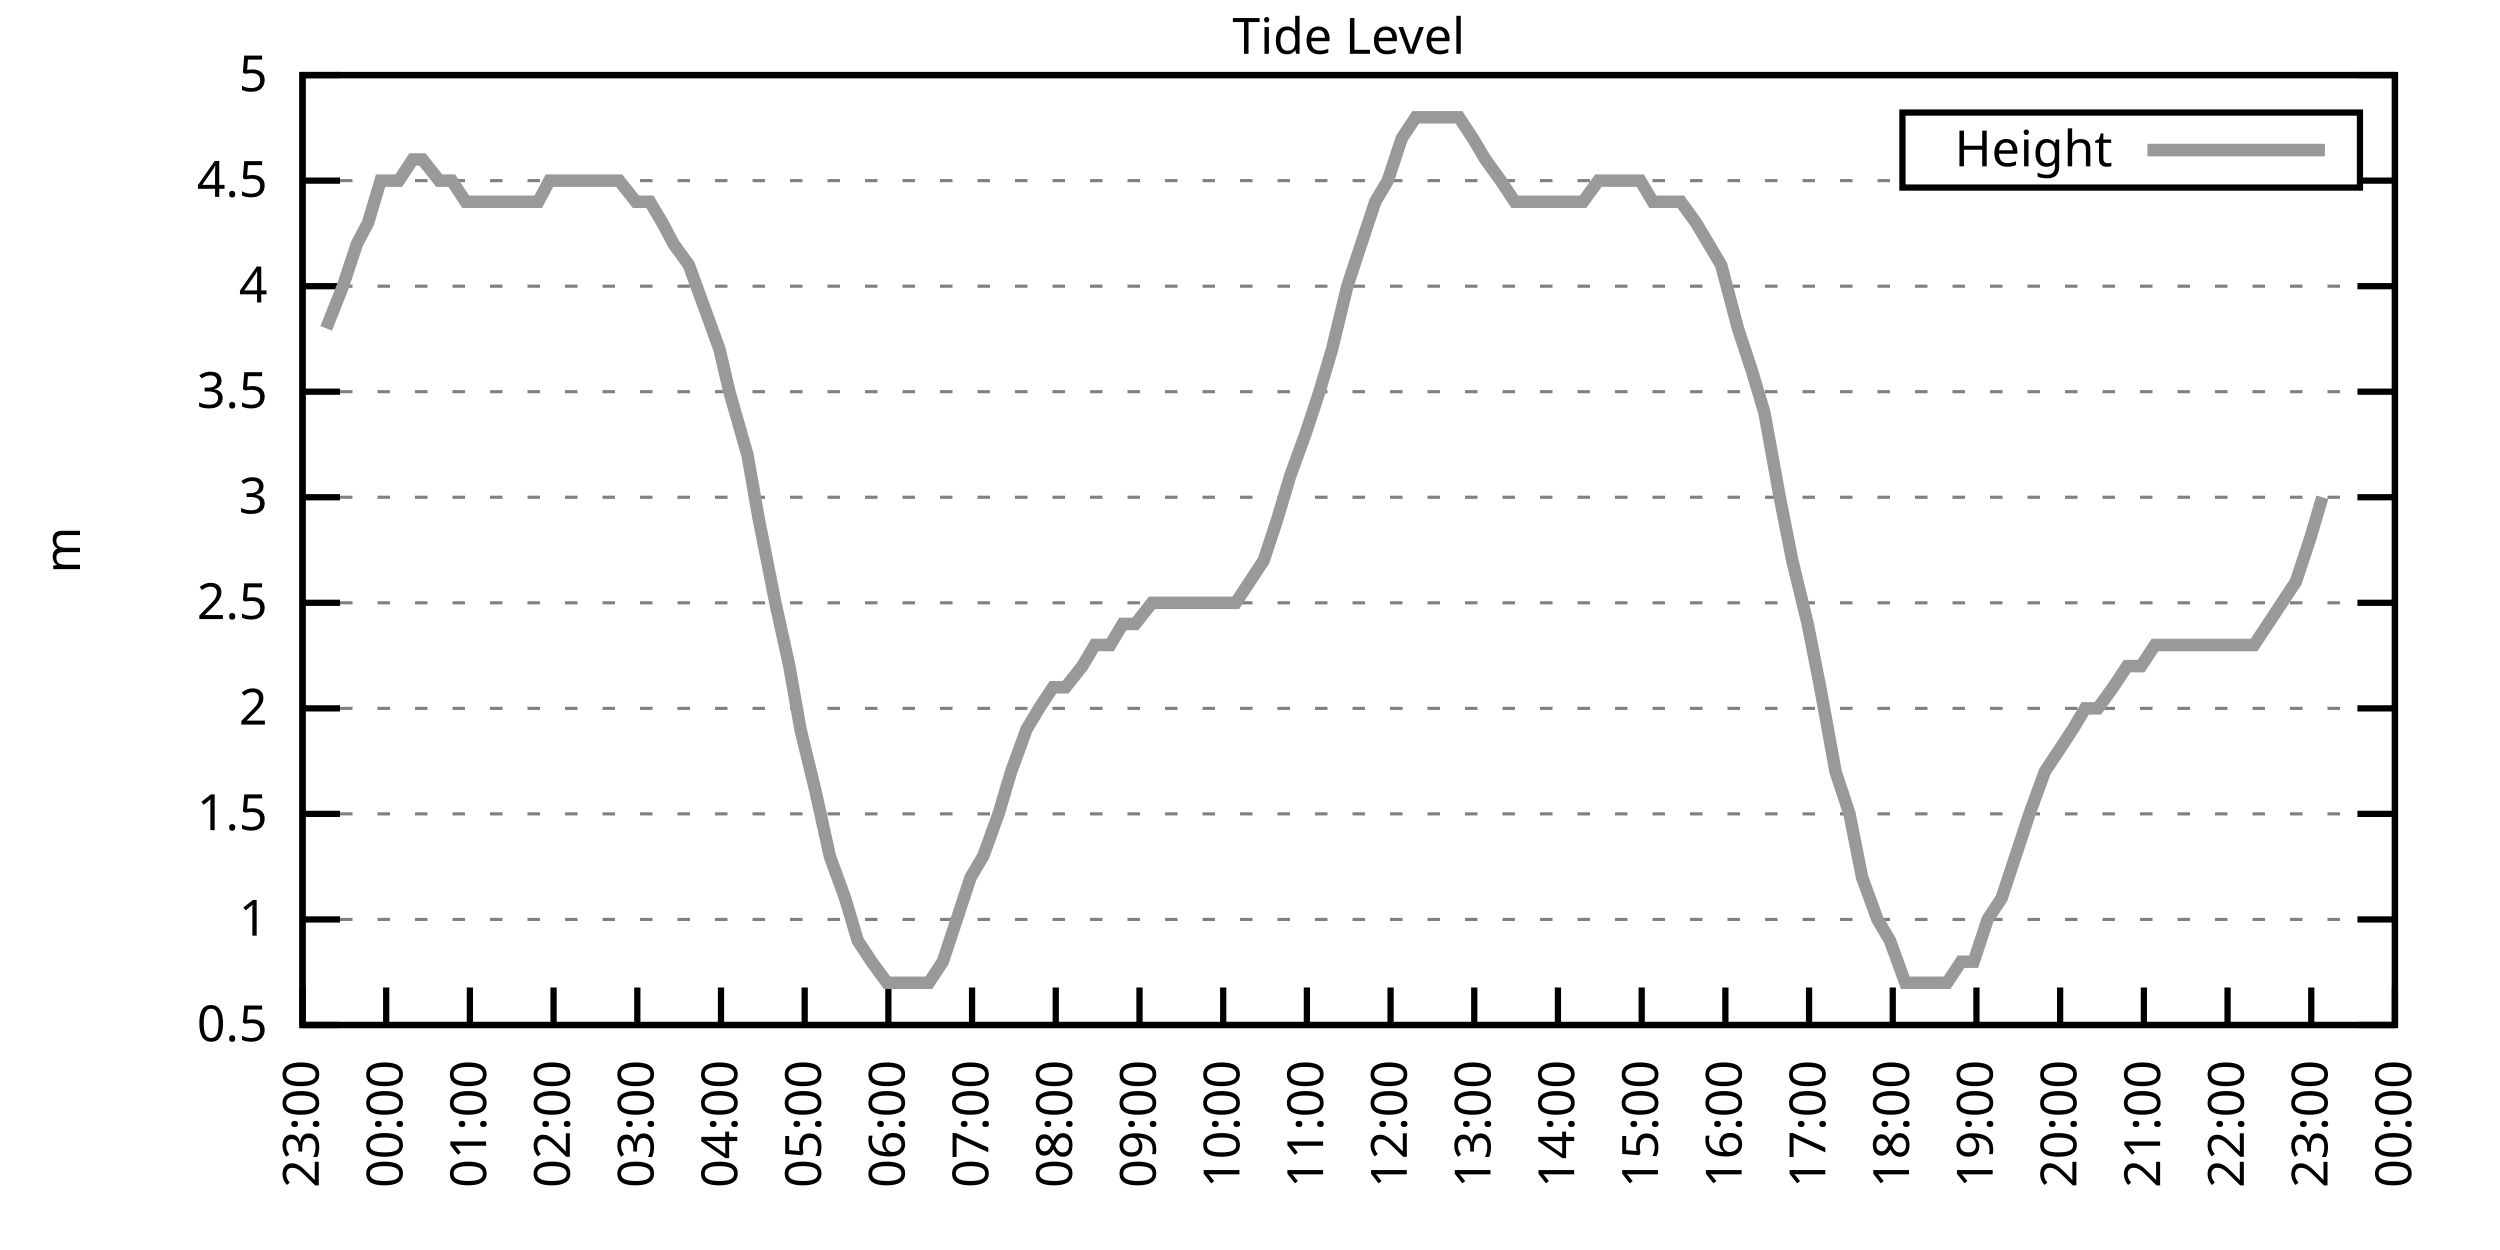
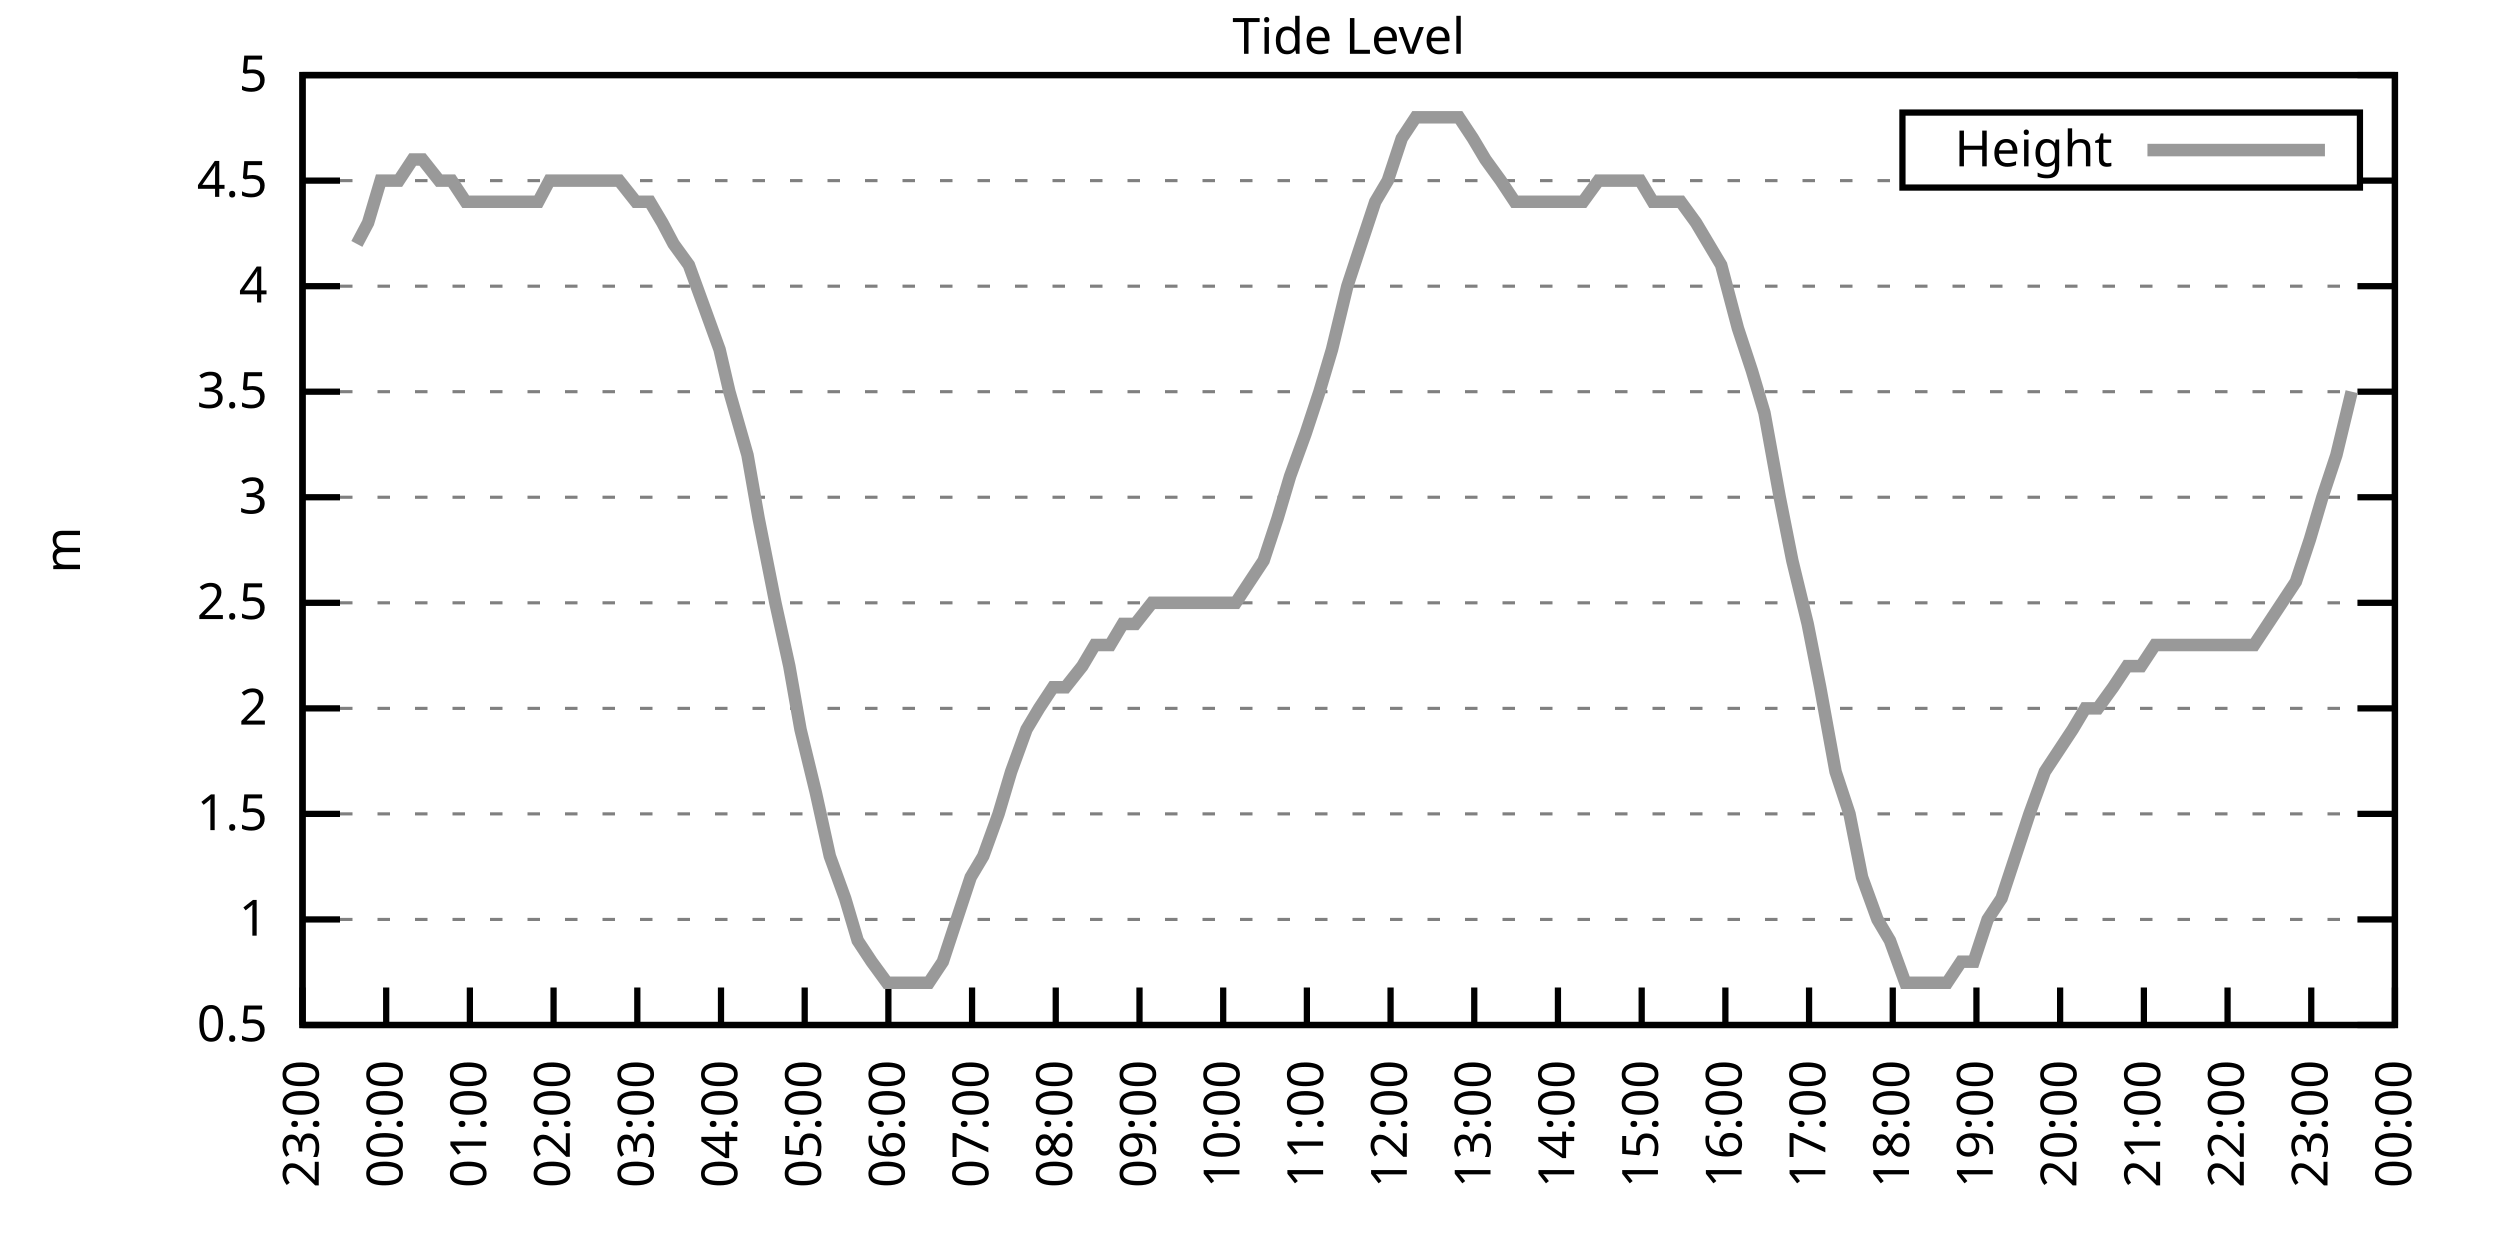
<svg xmlns="http://www.w3.org/2000/svg" xmlns:xlink="http://www.w3.org/1999/xlink" width="400" height="200" viewBox="0 0 400 200">
  <g id="gnuplot_canvas">
    <rect x="0" y="0" width="400" height="200" fill="none" />
    <defs>
      <circle id="gpDot" r="0.5" stroke-width="0.5" stroke="currentColor" />
      <path id="gpPt0" stroke-width="0.333" stroke="currentColor" d="M-1,0 h2 M0,-1 v2" />
      <path id="gpPt1" stroke-width="0.333" stroke="currentColor" d="M-1,-1 L1,1 M1,-1 L-1,1" />
      <path id="gpPt2" stroke-width="0.333" stroke="currentColor" d="M-1,0 L1,0 M0,-1 L0,1 M-1,-1 L1,1 M-1,1 L1,-1" />
      <rect id="gpPt3" stroke-width="0.333" stroke="currentColor" x="-1" y="-1" width="2" height="2" />
      <rect id="gpPt4" stroke-width="0.333" stroke="currentColor" fill="currentColor" x="-1" y="-1" width="2" height="2" />
      <circle id="gpPt5" stroke-width="0.333" stroke="currentColor" cx="0" cy="0" r="1" />
      <use xlink:href="#gpPt5" id="gpPt6" fill="currentColor" stroke="none" />
      <path id="gpPt7" stroke-width="0.333" stroke="currentColor" d="M0,-1.33 L-1.33,0.67 L1.33,0.67 z" />
      <use xlink:href="#gpPt7" id="gpPt8" fill="currentColor" stroke="none" />
      <use xlink:href="#gpPt7" id="gpPt9" stroke="currentColor" transform="rotate(180)" />
      <use xlink:href="#gpPt9" id="gpPt10" fill="currentColor" stroke="none" />
      <use xlink:href="#gpPt3" id="gpPt11" stroke="currentColor" transform="rotate(45)" />
      <use xlink:href="#gpPt11" id="gpPt12" fill="currentColor" stroke="none" />
      <path id="gpPt13" stroke-width="0.333" stroke="currentColor" d="M0,1.330 L1.265,0.411 L0.782,-1.067 L-0.782,-1.076 L-1.265,0.411 z" />
      <use xlink:href="#gpPt13" id="gpPt14" fill="currentColor" stroke="none" />
      <filter id="textbox" filterUnits="objectBoundingBox" x="0" y="0" height="1" width="1">
        <feFlood flood-color="white" flood-opacity="1" result="bgnd" />
        <feComposite in="SourceGraphic" in2="bgnd" operator="atop" />
      </filter>
      <filter id="greybox" filterUnits="objectBoundingBox" x="0" y="0" height="1" width="1">
        <feFlood flood-color="lightgrey" flood-opacity="1" result="grey" />
        <feComposite in="SourceGraphic" in2="grey" operator="atop" />
      </filter>
    </defs>
    <g fill="none" color="white" stroke="currentColor" stroke-width="1.00" stroke-linecap="butt" stroke-linejoin="miter">
</g>
    <g fill="none" color="black" stroke="currentColor" stroke-width="1.00" stroke-linecap="butt" stroke-linejoin="miter">
      <g stroke="none" shape-rendering="crispEdges">
        <polygon fill="rgb(255, 255, 255)" points="48.40,164.00 383.18,164.00 383.18,12.02 48.40,12.02 " />
      </g>
    </g>
    <g fill="none" color="black" stroke="currentColor" stroke-width="1.00" stroke-linecap="butt" stroke-linejoin="miter">
</g>
    <g fill="none" color="black" stroke="black" stroke-width="0.50" stroke-linecap="butt" stroke-linejoin="miter">
</g>
    <g fill="none" color="gray" stroke="currentColor" stroke-width="0.50" stroke-linecap="butt" stroke-linejoin="miter">
      <path stroke="gray" stroke-dasharray="2,4" class="gridline" d="M48.40,164.00 L383.19,164.00  " />
    </g>
    <g fill="none" color="gray" stroke="gray" stroke-width="1.00" stroke-linecap="butt" stroke-linejoin="miter">
</g>
    <g fill="none" color="black" stroke="currentColor" stroke-width="1.00" stroke-linecap="butt" stroke-linejoin="miter">
      <path stroke="black" d="M48.40,164.00 L54.40,164.00 M383.19,164.00 L377.19,164.00  " />
      <g transform="translate(42.80,166.60)" stroke="none" fill="black" font-family="Sans" font-size="8.00" text-anchor="end">
        <text>
          <tspan font-family="Sans"> 0.5</tspan>
        </text>
      </g>
    </g>
    <g fill="none" color="black" stroke="currentColor" stroke-width="1.00" stroke-linecap="butt" stroke-linejoin="miter">
</g>
    <g fill="none" color="black" stroke="black" stroke-width="0.50" stroke-linecap="butt" stroke-linejoin="miter">
</g>
    <g fill="none" color="gray" stroke="currentColor" stroke-width="0.50" stroke-linecap="butt" stroke-linejoin="miter">
      <path stroke="gray" stroke-dasharray="2,4" class="gridline" d="M48.40,147.11 L383.19,147.11  " />
    </g>
    <g fill="none" color="gray" stroke="gray" stroke-width="1.00" stroke-linecap="butt" stroke-linejoin="miter">
</g>
    <g fill="none" color="black" stroke="currentColor" stroke-width="1.00" stroke-linecap="butt" stroke-linejoin="miter">
      <path stroke="black" d="M48.40,147.11 L54.40,147.11 M383.19,147.11 L377.19,147.11  " />
      <g transform="translate(42.80,149.71)" stroke="none" fill="black" font-family="Sans" font-size="8.00" text-anchor="end">
        <text>
          <tspan font-family="Sans"> 1</tspan>
        </text>
      </g>
    </g>
    <g fill="none" color="black" stroke="currentColor" stroke-width="1.00" stroke-linecap="butt" stroke-linejoin="miter">
</g>
    <g fill="none" color="black" stroke="black" stroke-width="0.50" stroke-linecap="butt" stroke-linejoin="miter">
</g>
    <g fill="none" color="gray" stroke="currentColor" stroke-width="0.50" stroke-linecap="butt" stroke-linejoin="miter">
      <path stroke="gray" stroke-dasharray="2,4" class="gridline" d="M48.40,130.22 L383.19,130.22  " />
    </g>
    <g fill="none" color="gray" stroke="gray" stroke-width="1.00" stroke-linecap="butt" stroke-linejoin="miter">
</g>
    <g fill="none" color="black" stroke="currentColor" stroke-width="1.00" stroke-linecap="butt" stroke-linejoin="miter">
      <path stroke="black" d="M48.40,130.22 L54.40,130.22 M383.19,130.22 L377.19,130.22  " />
      <g transform="translate(42.80,132.82)" stroke="none" fill="black" font-family="Sans" font-size="8.00" text-anchor="end">
        <text>
          <tspan font-family="Sans"> 1.5</tspan>
        </text>
      </g>
    </g>
    <g fill="none" color="black" stroke="currentColor" stroke-width="1.00" stroke-linecap="butt" stroke-linejoin="miter">
</g>
    <g fill="none" color="black" stroke="black" stroke-width="0.50" stroke-linecap="butt" stroke-linejoin="miter">
</g>
    <g fill="none" color="gray" stroke="currentColor" stroke-width="0.50" stroke-linecap="butt" stroke-linejoin="miter">
      <path stroke="gray" stroke-dasharray="2,4" class="gridline" d="M48.40,113.34 L383.19,113.34  " />
    </g>
    <g fill="none" color="gray" stroke="gray" stroke-width="1.00" stroke-linecap="butt" stroke-linejoin="miter">
</g>
    <g fill="none" color="black" stroke="currentColor" stroke-width="1.00" stroke-linecap="butt" stroke-linejoin="miter">
      <path stroke="black" d="M48.40,113.34 L54.40,113.34 M383.19,113.34 L377.19,113.34  " />
      <g transform="translate(42.80,115.94)" stroke="none" fill="black" font-family="Sans" font-size="8.00" text-anchor="end">
        <text>
          <tspan font-family="Sans"> 2</tspan>
        </text>
      </g>
    </g>
    <g fill="none" color="black" stroke="currentColor" stroke-width="1.00" stroke-linecap="butt" stroke-linejoin="miter">
</g>
    <g fill="none" color="black" stroke="black" stroke-width="0.50" stroke-linecap="butt" stroke-linejoin="miter">
</g>
    <g fill="none" color="gray" stroke="currentColor" stroke-width="0.50" stroke-linecap="butt" stroke-linejoin="miter">
      <path stroke="gray" stroke-dasharray="2,4" class="gridline" d="M48.40,96.45 L383.19,96.45  " />
    </g>
    <g fill="none" color="gray" stroke="gray" stroke-width="1.00" stroke-linecap="butt" stroke-linejoin="miter">
</g>
    <g fill="none" color="black" stroke="currentColor" stroke-width="1.00" stroke-linecap="butt" stroke-linejoin="miter">
      <path stroke="black" d="M48.40,96.45 L54.40,96.45 M383.19,96.45 L377.19,96.45  " />
      <g transform="translate(42.80,99.05)" stroke="none" fill="black" font-family="Sans" font-size="8.00" text-anchor="end">
        <text>
          <tspan font-family="Sans"> 2.5</tspan>
        </text>
      </g>
    </g>
    <g fill="none" color="black" stroke="currentColor" stroke-width="1.00" stroke-linecap="butt" stroke-linejoin="miter">
</g>
    <g fill="none" color="black" stroke="black" stroke-width="0.50" stroke-linecap="butt" stroke-linejoin="miter">
</g>
    <g fill="none" color="gray" stroke="currentColor" stroke-width="0.50" stroke-linecap="butt" stroke-linejoin="miter">
      <path stroke="gray" stroke-dasharray="2,4" class="gridline" d="M48.40,79.56 L383.19,79.56  " />
    </g>
    <g fill="none" color="gray" stroke="gray" stroke-width="1.00" stroke-linecap="butt" stroke-linejoin="miter">
</g>
    <g fill="none" color="black" stroke="currentColor" stroke-width="1.00" stroke-linecap="butt" stroke-linejoin="miter">
      <path stroke="black" d="M48.40,79.56 L54.40,79.56 M383.19,79.56 L377.19,79.56  " />
      <g transform="translate(42.80,82.16)" stroke="none" fill="black" font-family="Sans" font-size="8.00" text-anchor="end">
        <text>
          <tspan font-family="Sans"> 3</tspan>
        </text>
      </g>
    </g>
    <g fill="none" color="black" stroke="currentColor" stroke-width="1.00" stroke-linecap="butt" stroke-linejoin="miter">
</g>
    <g fill="none" color="black" stroke="black" stroke-width="0.50" stroke-linecap="butt" stroke-linejoin="miter">
</g>
    <g fill="none" color="gray" stroke="currentColor" stroke-width="0.50" stroke-linecap="butt" stroke-linejoin="miter">
      <path stroke="gray" stroke-dasharray="2,4" class="gridline" d="M48.40,62.67 L383.19,62.67  " />
    </g>
    <g fill="none" color="gray" stroke="gray" stroke-width="1.00" stroke-linecap="butt" stroke-linejoin="miter">
</g>
    <g fill="none" color="black" stroke="currentColor" stroke-width="1.00" stroke-linecap="butt" stroke-linejoin="miter">
      <path stroke="black" d="M48.40,62.67 L54.40,62.67 M383.19,62.67 L377.19,62.67  " />
      <g transform="translate(42.80,65.27)" stroke="none" fill="black" font-family="Sans" font-size="8.00" text-anchor="end">
        <text>
          <tspan font-family="Sans"> 3.5</tspan>
        </text>
      </g>
    </g>
    <g fill="none" color="black" stroke="currentColor" stroke-width="1.00" stroke-linecap="butt" stroke-linejoin="miter">
</g>
    <g fill="none" color="black" stroke="black" stroke-width="0.50" stroke-linecap="butt" stroke-linejoin="miter">
</g>
    <g fill="none" color="gray" stroke="currentColor" stroke-width="0.50" stroke-linecap="butt" stroke-linejoin="miter">
      <path stroke="gray" stroke-dasharray="2,4" class="gridline" d="M48.40,45.79 L383.19,45.79  " />
    </g>
    <g fill="none" color="gray" stroke="gray" stroke-width="1.00" stroke-linecap="butt" stroke-linejoin="miter">
</g>
    <g fill="none" color="black" stroke="currentColor" stroke-width="1.00" stroke-linecap="butt" stroke-linejoin="miter">
      <path stroke="black" d="M48.40,45.79 L54.40,45.79 M383.19,45.79 L377.19,45.79  " />
      <g transform="translate(42.80,48.39)" stroke="none" fill="black" font-family="Sans" font-size="8.00" text-anchor="end">
        <text>
          <tspan font-family="Sans"> 4</tspan>
        </text>
      </g>
    </g>
    <g fill="none" color="black" stroke="currentColor" stroke-width="1.00" stroke-linecap="butt" stroke-linejoin="miter">
</g>
    <g fill="none" color="black" stroke="black" stroke-width="0.50" stroke-linecap="butt" stroke-linejoin="miter">
</g>
    <g fill="none" color="gray" stroke="currentColor" stroke-width="0.50" stroke-linecap="butt" stroke-linejoin="miter">
      <path stroke="gray" stroke-dasharray="2,4" class="gridline" d="M48.40,28.90 L304.39,28.90 M377.59,28.90 L383.19,28.90  " />
    </g>
    <g fill="none" color="gray" stroke="gray" stroke-width="1.00" stroke-linecap="butt" stroke-linejoin="miter">
</g>
    <g fill="none" color="black" stroke="currentColor" stroke-width="1.00" stroke-linecap="butt" stroke-linejoin="miter">
      <path stroke="black" d="M48.40,28.90 L54.40,28.90 M383.19,28.90 L377.19,28.90  " />
      <g transform="translate(42.80,31.50)" stroke="none" fill="black" font-family="Sans" font-size="8.00" text-anchor="end">
        <text>
          <tspan font-family="Sans"> 4.5</tspan>
        </text>
      </g>
    </g>
    <g fill="none" color="black" stroke="currentColor" stroke-width="1.00" stroke-linecap="butt" stroke-linejoin="miter">
</g>
    <g fill="none" color="black" stroke="black" stroke-width="0.50" stroke-linecap="butt" stroke-linejoin="miter">
</g>
    <g fill="none" color="gray" stroke="currentColor" stroke-width="0.50" stroke-linecap="butt" stroke-linejoin="miter">
      <path stroke="gray" stroke-dasharray="2,4" class="gridline" d="M48.40,12.01 L383.19,12.01  " />
    </g>
    <g fill="none" color="gray" stroke="gray" stroke-width="1.00" stroke-linecap="butt" stroke-linejoin="miter">
</g>
    <g fill="none" color="black" stroke="currentColor" stroke-width="1.00" stroke-linecap="butt" stroke-linejoin="miter">
      <path stroke="black" d="M48.40,12.01 L54.40,12.01 M383.19,12.01 L377.19,12.01  " />
      <g transform="translate(42.80,14.61)" stroke="none" fill="black" font-family="Sans" font-size="8.00" text-anchor="end">
        <text>
          <tspan font-family="Sans"> 5</tspan>
        </text>
      </g>
    </g>
    <g fill="none" color="black" stroke="currentColor" stroke-width="1.00" stroke-linecap="butt" stroke-linejoin="miter">
      <path stroke="black" d="M48.40,164.00 L48.40,158.00  " />
      <g transform="translate(51.00,169.60) rotate(270.00)" stroke="none" fill="black" font-family="Sans" font-size="8.00" text-anchor="end">
        <text>
          <tspan font-family="Sans">23:00</tspan>
        </text>
      </g>
    </g>
    <g fill="none" color="black" stroke="currentColor" stroke-width="1.00" stroke-linecap="butt" stroke-linejoin="miter">
      <path stroke="black" d="M61.79,164.00 L61.79,158.00  " />
      <g transform="translate(64.39,169.60) rotate(270.00)" stroke="none" fill="black" font-family="Sans" font-size="8.00" text-anchor="end">
        <text>
          <tspan font-family="Sans">00:00</tspan>
        </text>
      </g>
    </g>
    <g fill="none" color="black" stroke="currentColor" stroke-width="1.00" stroke-linecap="butt" stroke-linejoin="miter">
      <path stroke="black" d="M75.18,164.00 L75.18,158.00  " />
      <g transform="translate(77.78,169.60) rotate(270.00)" stroke="none" fill="black" font-family="Sans" font-size="8.00" text-anchor="end">
        <text>
          <tspan font-family="Sans">01:00</tspan>
        </text>
      </g>
    </g>
    <g fill="none" color="black" stroke="currentColor" stroke-width="1.00" stroke-linecap="butt" stroke-linejoin="miter">
      <path stroke="black" d="M88.57,164.00 L88.57,158.00  " />
      <g transform="translate(91.17,169.60) rotate(270.00)" stroke="none" fill="black" font-family="Sans" font-size="8.00" text-anchor="end">
        <text>
          <tspan font-family="Sans">02:00</tspan>
        </text>
      </g>
    </g>
    <g fill="none" color="black" stroke="currentColor" stroke-width="1.00" stroke-linecap="butt" stroke-linejoin="miter">
      <path stroke="black" d="M101.97,164.00 L101.97,158.00  " />
      <g transform="translate(104.57,169.60) rotate(270.00)" stroke="none" fill="black" font-family="Sans" font-size="8.00" text-anchor="end">
        <text>
          <tspan font-family="Sans">03:00</tspan>
        </text>
      </g>
    </g>
    <g fill="none" color="black" stroke="currentColor" stroke-width="1.00" stroke-linecap="butt" stroke-linejoin="miter">
      <path stroke="black" d="M115.36,164.00 L115.36,158.00  " />
      <g transform="translate(117.96,169.60) rotate(270.00)" stroke="none" fill="black" font-family="Sans" font-size="8.00" text-anchor="end">
        <text>
          <tspan font-family="Sans">04:00</tspan>
        </text>
      </g>
    </g>
    <g fill="none" color="black" stroke="currentColor" stroke-width="1.00" stroke-linecap="butt" stroke-linejoin="miter">
      <path stroke="black" d="M128.75,164.00 L128.75,158.00  " />
      <g transform="translate(131.35,169.60) rotate(270.00)" stroke="none" fill="black" font-family="Sans" font-size="8.00" text-anchor="end">
        <text>
          <tspan font-family="Sans">05:00</tspan>
        </text>
      </g>
    </g>
    <g fill="none" color="black" stroke="currentColor" stroke-width="1.00" stroke-linecap="butt" stroke-linejoin="miter">
      <path stroke="black" d="M142.14,164.00 L142.14,158.00  " />
      <g transform="translate(144.74,169.60) rotate(270.00)" stroke="none" fill="black" font-family="Sans" font-size="8.00" text-anchor="end">
        <text>
          <tspan font-family="Sans">06:00</tspan>
        </text>
      </g>
    </g>
    <g fill="none" color="black" stroke="currentColor" stroke-width="1.00" stroke-linecap="butt" stroke-linejoin="miter">
      <path stroke="black" d="M155.53,164.00 L155.53,158.00  " />
      <g transform="translate(158.13,169.60) rotate(270.00)" stroke="none" fill="black" font-family="Sans" font-size="8.00" text-anchor="end">
        <text>
          <tspan font-family="Sans">07:00</tspan>
        </text>
      </g>
    </g>
    <g fill="none" color="black" stroke="currentColor" stroke-width="1.00" stroke-linecap="butt" stroke-linejoin="miter">
      <path stroke="black" d="M168.92,164.00 L168.92,158.00  " />
      <g transform="translate(171.52,169.60) rotate(270.00)" stroke="none" fill="black" font-family="Sans" font-size="8.00" text-anchor="end">
        <text>
          <tspan font-family="Sans">08:00</tspan>
        </text>
      </g>
    </g>
    <g fill="none" color="black" stroke="currentColor" stroke-width="1.00" stroke-linecap="butt" stroke-linejoin="miter">
      <path stroke="black" d="M182.32,164.00 L182.32,158.00  " />
      <g transform="translate(184.92,169.60) rotate(270.00)" stroke="none" fill="black" font-family="Sans" font-size="8.00" text-anchor="end">
        <text>
          <tspan font-family="Sans">09:00</tspan>
        </text>
      </g>
    </g>
    <g fill="none" color="black" stroke="currentColor" stroke-width="1.00" stroke-linecap="butt" stroke-linejoin="miter">
      <path stroke="black" d="M195.71,164.00 L195.71,158.00  " />
      <g transform="translate(198.31,169.60) rotate(270.00)" stroke="none" fill="black" font-family="Sans" font-size="8.00" text-anchor="end">
        <text>
          <tspan font-family="Sans">10:00</tspan>
        </text>
      </g>
    </g>
    <g fill="none" color="black" stroke="currentColor" stroke-width="1.00" stroke-linecap="butt" stroke-linejoin="miter">
      <path stroke="black" d="M209.10,164.00 L209.10,158.00  " />
      <g transform="translate(211.70,169.60) rotate(270.00)" stroke="none" fill="black" font-family="Sans" font-size="8.00" text-anchor="end">
        <text>
          <tspan font-family="Sans">11:00</tspan>
        </text>
      </g>
    </g>
    <g fill="none" color="black" stroke="currentColor" stroke-width="1.00" stroke-linecap="butt" stroke-linejoin="miter">
      <path stroke="black" d="M222.49,164.00 L222.49,158.00  " />
      <g transform="translate(225.09,169.60) rotate(270.00)" stroke="none" fill="black" font-family="Sans" font-size="8.00" text-anchor="end">
        <text>
          <tspan font-family="Sans">12:00</tspan>
        </text>
      </g>
    </g>
    <g fill="none" color="black" stroke="currentColor" stroke-width="1.00" stroke-linecap="butt" stroke-linejoin="miter">
      <path stroke="black" d="M235.88,164.00 L235.88,158.00  " />
      <g transform="translate(238.48,169.60) rotate(270.00)" stroke="none" fill="black" font-family="Sans" font-size="8.00" text-anchor="end">
        <text>
          <tspan font-family="Sans">13:00</tspan>
        </text>
      </g>
    </g>
    <g fill="none" color="black" stroke="currentColor" stroke-width="1.00" stroke-linecap="butt" stroke-linejoin="miter">
      <path stroke="black" d="M249.27,164.00 L249.27,158.00  " />
      <g transform="translate(251.87,169.60) rotate(270.00)" stroke="none" fill="black" font-family="Sans" font-size="8.00" text-anchor="end">
        <text>
          <tspan font-family="Sans">14:00</tspan>
        </text>
      </g>
    </g>
    <g fill="none" color="black" stroke="currentColor" stroke-width="1.00" stroke-linecap="butt" stroke-linejoin="miter">
      <path stroke="black" d="M262.67,164.00 L262.67,158.00  " />
      <g transform="translate(265.27,169.60) rotate(270.00)" stroke="none" fill="black" font-family="Sans" font-size="8.00" text-anchor="end">
        <text>
          <tspan font-family="Sans">15:00</tspan>
        </text>
      </g>
    </g>
    <g fill="none" color="black" stroke="currentColor" stroke-width="1.00" stroke-linecap="butt" stroke-linejoin="miter">
      <path stroke="black" d="M276.06,164.00 L276.06,158.00  " />
      <g transform="translate(278.66,169.60) rotate(270.00)" stroke="none" fill="black" font-family="Sans" font-size="8.00" text-anchor="end">
        <text>
          <tspan font-family="Sans">16:00</tspan>
        </text>
      </g>
    </g>
    <g fill="none" color="black" stroke="currentColor" stroke-width="1.00" stroke-linecap="butt" stroke-linejoin="miter">
      <path stroke="black" d="M289.45,164.00 L289.45,158.00  " />
      <g transform="translate(292.05,169.60) rotate(270.00)" stroke="none" fill="black" font-family="Sans" font-size="8.00" text-anchor="end">
        <text>
          <tspan font-family="Sans">17:00</tspan>
        </text>
      </g>
    </g>
    <g fill="none" color="black" stroke="currentColor" stroke-width="1.00" stroke-linecap="butt" stroke-linejoin="miter">
      <path stroke="black" d="M302.84,164.00 L302.84,158.00  " />
      <g transform="translate(305.44,169.60) rotate(270.00)" stroke="none" fill="black" font-family="Sans" font-size="8.00" text-anchor="end">
        <text>
          <tspan font-family="Sans">18:00</tspan>
        </text>
      </g>
    </g>
    <g fill="none" color="black" stroke="currentColor" stroke-width="1.00" stroke-linecap="butt" stroke-linejoin="miter">
      <path stroke="black" d="M316.23,164.00 L316.23,158.00  " />
      <g transform="translate(318.83,169.60) rotate(270.00)" stroke="none" fill="black" font-family="Sans" font-size="8.00" text-anchor="end">
        <text>
          <tspan font-family="Sans">19:00</tspan>
        </text>
      </g>
    </g>
    <g fill="none" color="black" stroke="currentColor" stroke-width="1.00" stroke-linecap="butt" stroke-linejoin="miter">
      <path stroke="black" d="M329.62,164.00 L329.62,158.00  " />
      <g transform="translate(332.22,169.60) rotate(270.00)" stroke="none" fill="black" font-family="Sans" font-size="8.00" text-anchor="end">
        <text>
          <tspan font-family="Sans">20:00</tspan>
        </text>
      </g>
    </g>
    <g fill="none" color="black" stroke="currentColor" stroke-width="1.00" stroke-linecap="butt" stroke-linejoin="miter">
      <path stroke="black" d="M343.02,164.00 L343.02,158.00  " />
      <g transform="translate(345.62,169.60) rotate(270.00)" stroke="none" fill="black" font-family="Sans" font-size="8.00" text-anchor="end">
        <text>
          <tspan font-family="Sans">21:00</tspan>
        </text>
      </g>
    </g>
    <g fill="none" color="black" stroke="currentColor" stroke-width="1.00" stroke-linecap="butt" stroke-linejoin="miter">
      <path stroke="black" d="M356.41,164.00 L356.41,158.00  " />
      <g transform="translate(359.01,169.60) rotate(270.00)" stroke="none" fill="black" font-family="Sans" font-size="8.00" text-anchor="end">
        <text>
          <tspan font-family="Sans">22:00</tspan>
        </text>
      </g>
    </g>
    <g fill="none" color="black" stroke="currentColor" stroke-width="1.00" stroke-linecap="butt" stroke-linejoin="miter">
      <path stroke="black" d="M369.80,164.00 L369.80,158.00  " />
      <g transform="translate(372.40,169.60) rotate(270.00)" stroke="none" fill="black" font-family="Sans" font-size="8.00" text-anchor="end">
        <text>
          <tspan font-family="Sans">23:00</tspan>
        </text>
      </g>
    </g>
    <g fill="none" color="black" stroke="currentColor" stroke-width="1.00" stroke-linecap="butt" stroke-linejoin="miter">
      <path stroke="black" d="M383.19,164.00 L383.19,158.00  " />
      <g transform="translate(385.79,169.60) rotate(270.00)" stroke="none" fill="black" font-family="Sans" font-size="8.00" text-anchor="end">
        <text>
          <tspan font-family="Sans">00:00</tspan>
        </text>
      </g>
    </g>
    <g fill="none" color="black" stroke="currentColor" stroke-width="1.00" stroke-linecap="butt" stroke-linejoin="miter">
</g>
    <g fill="none" color="black" stroke="currentColor" stroke-width="1.00" stroke-linecap="butt" stroke-linejoin="miter">
      <path stroke="black" d="M48.40,12.01 L48.40,164.00 L383.19,164.00 L383.19,12.01 L48.40,12.01 Z  " />
    </g>
    <g fill="none" color="black" stroke="currentColor" stroke-width="1.00" stroke-linecap="butt" stroke-linejoin="miter">
</g>
    <g fill="none" color="black" stroke="currentColor" stroke-width="1.00" stroke-linecap="butt" stroke-linejoin="miter">
      <path stroke="black" d="M304.39,30.01 L304.39,18.01 L377.59,18.01 L377.59,30.01 L304.39,30.01 Z  " />
    </g>
    <g id="Tide_level_plot_1">
      <g fill="none" color="white" stroke="black" stroke-width="2.00" stroke-linecap="butt" stroke-linejoin="miter">
</g>
      <g fill="none" color="black" stroke="currentColor" stroke-width="2.00" stroke-linecap="butt" stroke-linejoin="miter">
        <g transform="translate(337.99,26.61)" stroke="none" fill="black" font-family="Sans" font-size="8.00" text-anchor="end">
          <text>
            <tspan font-family="Sans">Height</tspan>
          </text>
        </g>
      </g>
      <g fill="none" color="black" stroke="currentColor" stroke-width="2.00" stroke-linecap="butt" stroke-linejoin="miter">
-         <path stroke="rgb(153, 153, 153)" d="M343.59,24.01 L371.99,24.01 M52.19,52.54 L54.87,45.79 L57.10,39.03 L58.89,35.65 L60.90,28.90 L63.80,28.90   L66.03,25.52 L67.59,25.52 L70.27,28.90 L72.28,28.90 L74.51,32.28 L76.30,32.28 L79.42,32.28 L81.66,32.28   L83.44,32.28 L86.12,32.28 L87.91,28.90 L89.91,28.90 L91.92,28.90 L94.15,28.90 L96.83,28.90 L99.06,28.90   L101.74,32.28 L103.98,32.28 L105.98,35.65 L107.77,39.03 L110.22,42.41 L112.68,49.16 L115.13,55.92 L116.70,62.67   L119.60,72.81 L121.38,82.94 L124.06,96.45 L126.29,106.58 L128.08,116.71 L130.54,126.85 L132.77,136.98 L135.22,143.73   L137.23,150.49 L139.46,153.87 L141.92,157.24 L143.93,157.24 L146.16,157.24 L148.61,157.24 L150.85,153.87 L153.08,147.11   L155.31,140.36 L157.32,136.98 L159.77,130.22 L161.78,123.47 L164.24,116.71 L166.25,113.34 L168.48,109.96 L170.49,109.96   L173.17,106.58 L175.17,103.20 L177.63,103.20 L179.64,99.83 L181.65,99.83 L184.32,96.45 L186.33,96.45 L188.79,96.45   L191.02,96.45 L192.81,96.45 L195.26,96.45 L197.72,96.45 L199.95,93.07 L202.18,89.69 L204.41,82.94 L206.42,76.18   L208.88,69.43 L211.11,62.67 L213.12,55.92 L215.57,45.79 L217.80,39.03 L220.04,32.28 L222.04,28.90 L224.28,22.14   L226.51,18.77 L228.96,18.77 L231.20,18.77 L233.43,18.77 L235.66,22.14 L237.67,25.52 L240.12,28.90 L242.36,32.28   L244.36,32.28 L246.82,32.28 L248.83,32.28 L251.28,32.28 L253.29,32.28 L255.75,28.90 L257.76,28.90 L259.99,28.90   L262.44,28.90 L264.45,32.28 L266.68,32.28 L268.92,32.28 L271.37,35.65 L273.38,39.03 L275.39,42.41 L278.07,52.54   L280.30,59.30 L282.31,66.05 L284.76,79.56 L286.77,89.69 L289.23,99.83 L291.23,109.96 L293.69,123.47 L295.92,130.22   L297.93,140.36 L300.39,147.11 L302.39,150.49 L304.85,157.24 L306.86,157.24 L309.09,157.24 L311.54,157.24 L313.78,153.87   L315.79,153.87 L318.02,147.11 L320.25,143.73 L322.48,136.98 L324.71,130.22 L327.17,123.47 L329.40,120.09 L331.63,116.71   L333.64,113.34 L335.65,113.34 L338.10,109.96 L340.34,106.58 L342.57,106.58 L344.80,103.20 L346.81,103.20 L349.26,103.20   L351.72,103.20 L353.73,103.20 L356.18,103.20 L358.19,103.20 L360.65,103.20 L362.88,99.83 L365.11,96.45 L367.34,93.07   L369.58,86.32 L371.58,79.56  " />
+         <path stroke="rgb(153, 153, 153)" d="M343.59,24.01 L371.99,24.01 M57.10,39.03 L58.89,35.65 L60.90,28.90 L63.80,28.90 L66.03,25.52 L67.59,25.52   L70.27,28.90 L72.28,28.90 L74.51,32.28 L76.30,32.28 L79.42,32.28 L81.66,32.28 L83.44,32.28 L86.12,32.28   L87.91,28.90 L89.91,28.90 L91.92,28.90 L94.15,28.90 L96.83,28.90 L99.06,28.90 L101.74,32.28 L103.98,32.28   L105.98,35.65 L107.77,39.03 L110.22,42.41 L112.68,49.16 L115.13,55.92 L116.70,62.67 L119.60,72.81 L121.38,82.94   L124.06,96.45 L126.29,106.58 L128.08,116.71 L130.54,126.85 L132.77,136.98 L135.22,143.73 L137.23,150.49 L139.46,153.87   L141.92,157.24 L143.93,157.24 L146.16,157.24 L148.61,157.24 L150.85,153.87 L153.08,147.11 L155.31,140.36 L157.32,136.98   L159.77,130.22 L161.78,123.47 L164.24,116.71 L166.25,113.34 L168.48,109.96 L170.49,109.96 L173.17,106.58 L175.17,103.20   L177.63,103.20 L179.64,99.83 L181.65,99.83 L184.32,96.45 L186.33,96.45 L188.79,96.45 L191.02,96.45 L192.81,96.45   L195.26,96.45 L197.72,96.45 L199.95,93.07 L202.18,89.69 L204.41,82.94 L206.42,76.18 L208.88,69.43 L211.11,62.67   L213.12,55.92 L215.57,45.79 L217.80,39.03 L220.04,32.28 L222.04,28.90 L224.28,22.14 L226.51,18.77 L228.96,18.77   L231.20,18.77 L233.43,18.77 L235.66,22.14 L237.67,25.52 L240.12,28.90 L242.36,32.28 L244.36,32.28 L246.82,32.28   L248.83,32.28 L251.28,32.28 L253.29,32.28 L255.75,28.90 L257.76,28.90 L259.99,28.90 L262.44,28.90 L264.45,32.28   L266.68,32.28 L268.92,32.28 L271.37,35.65 L273.38,39.03 L275.39,42.41 L278.07,52.54 L280.30,59.30 L282.31,66.05   L284.76,79.56 L286.77,89.69 L289.23,99.83 L291.23,109.96 L293.69,123.47 L295.92,130.22 L297.93,140.36 L300.39,147.11   L302.39,150.49 L304.85,157.24 L306.86,157.24 L309.09,157.24 L311.54,157.24 L313.78,153.87 L315.79,153.87 L318.02,147.11   L320.25,143.73 L322.48,136.98 L324.71,130.22 L327.17,123.47 L329.40,120.09 L331.63,116.71 L333.64,113.34 L335.65,113.34   L338.10,109.96 L340.34,106.58 L342.57,106.58 L344.80,103.20 L346.81,103.20 L349.26,103.20 L351.72,103.20 L353.73,103.20   L356.18,103.20 L358.19,103.20 L360.65,103.20 L362.88,99.83 L365.11,96.45 L367.34,93.07 L369.58,86.32 L371.58,79.56   L373.82,72.81 L376.27,62.67  " />
      </g>
    </g>
    <g fill="none" color="black" stroke="currentColor" stroke-width="2.00" stroke-linecap="butt" stroke-linejoin="miter">
</g>
    <g fill="none" color="black" stroke="black" stroke-width="1.00" stroke-linecap="butt" stroke-linejoin="miter">
</g>
    <g fill="none" color="black" stroke="currentColor" stroke-width="1.00" stroke-linecap="butt" stroke-linejoin="miter">
      <path stroke="black" d="M48.40,12.01 L48.40,164.00 L383.19,164.00 L383.19,12.01 L48.40,12.01 Z  " />
      <g transform="translate(12.80,88.01) rotate(270.00)" stroke="none" fill="black" font-family="Sans" font-size="8.00" text-anchor="middle">
        <text>
          <tspan font-family="Sans">m</tspan>
        </text>
      </g>
    </g>
    <g fill="none" color="black" stroke="currentColor" stroke-width="1.00" stroke-linecap="butt" stroke-linejoin="miter">
</g>
    <g fill="none" color="black" stroke="currentColor" stroke-width="1.00" stroke-linecap="butt" stroke-linejoin="miter">
      <g transform="translate(215.79,8.61)" stroke="none" fill="black" font-family="Sans" font-size="8.00" text-anchor="middle">
        <text>
          <tspan font-family="Sans">Tide Level</tspan>
        </text>
      </g>
    </g>
    <g fill="none" color="black" stroke="currentColor" stroke-width="1.00" stroke-linecap="butt" stroke-linejoin="miter">
</g>
  </g>
</svg>
